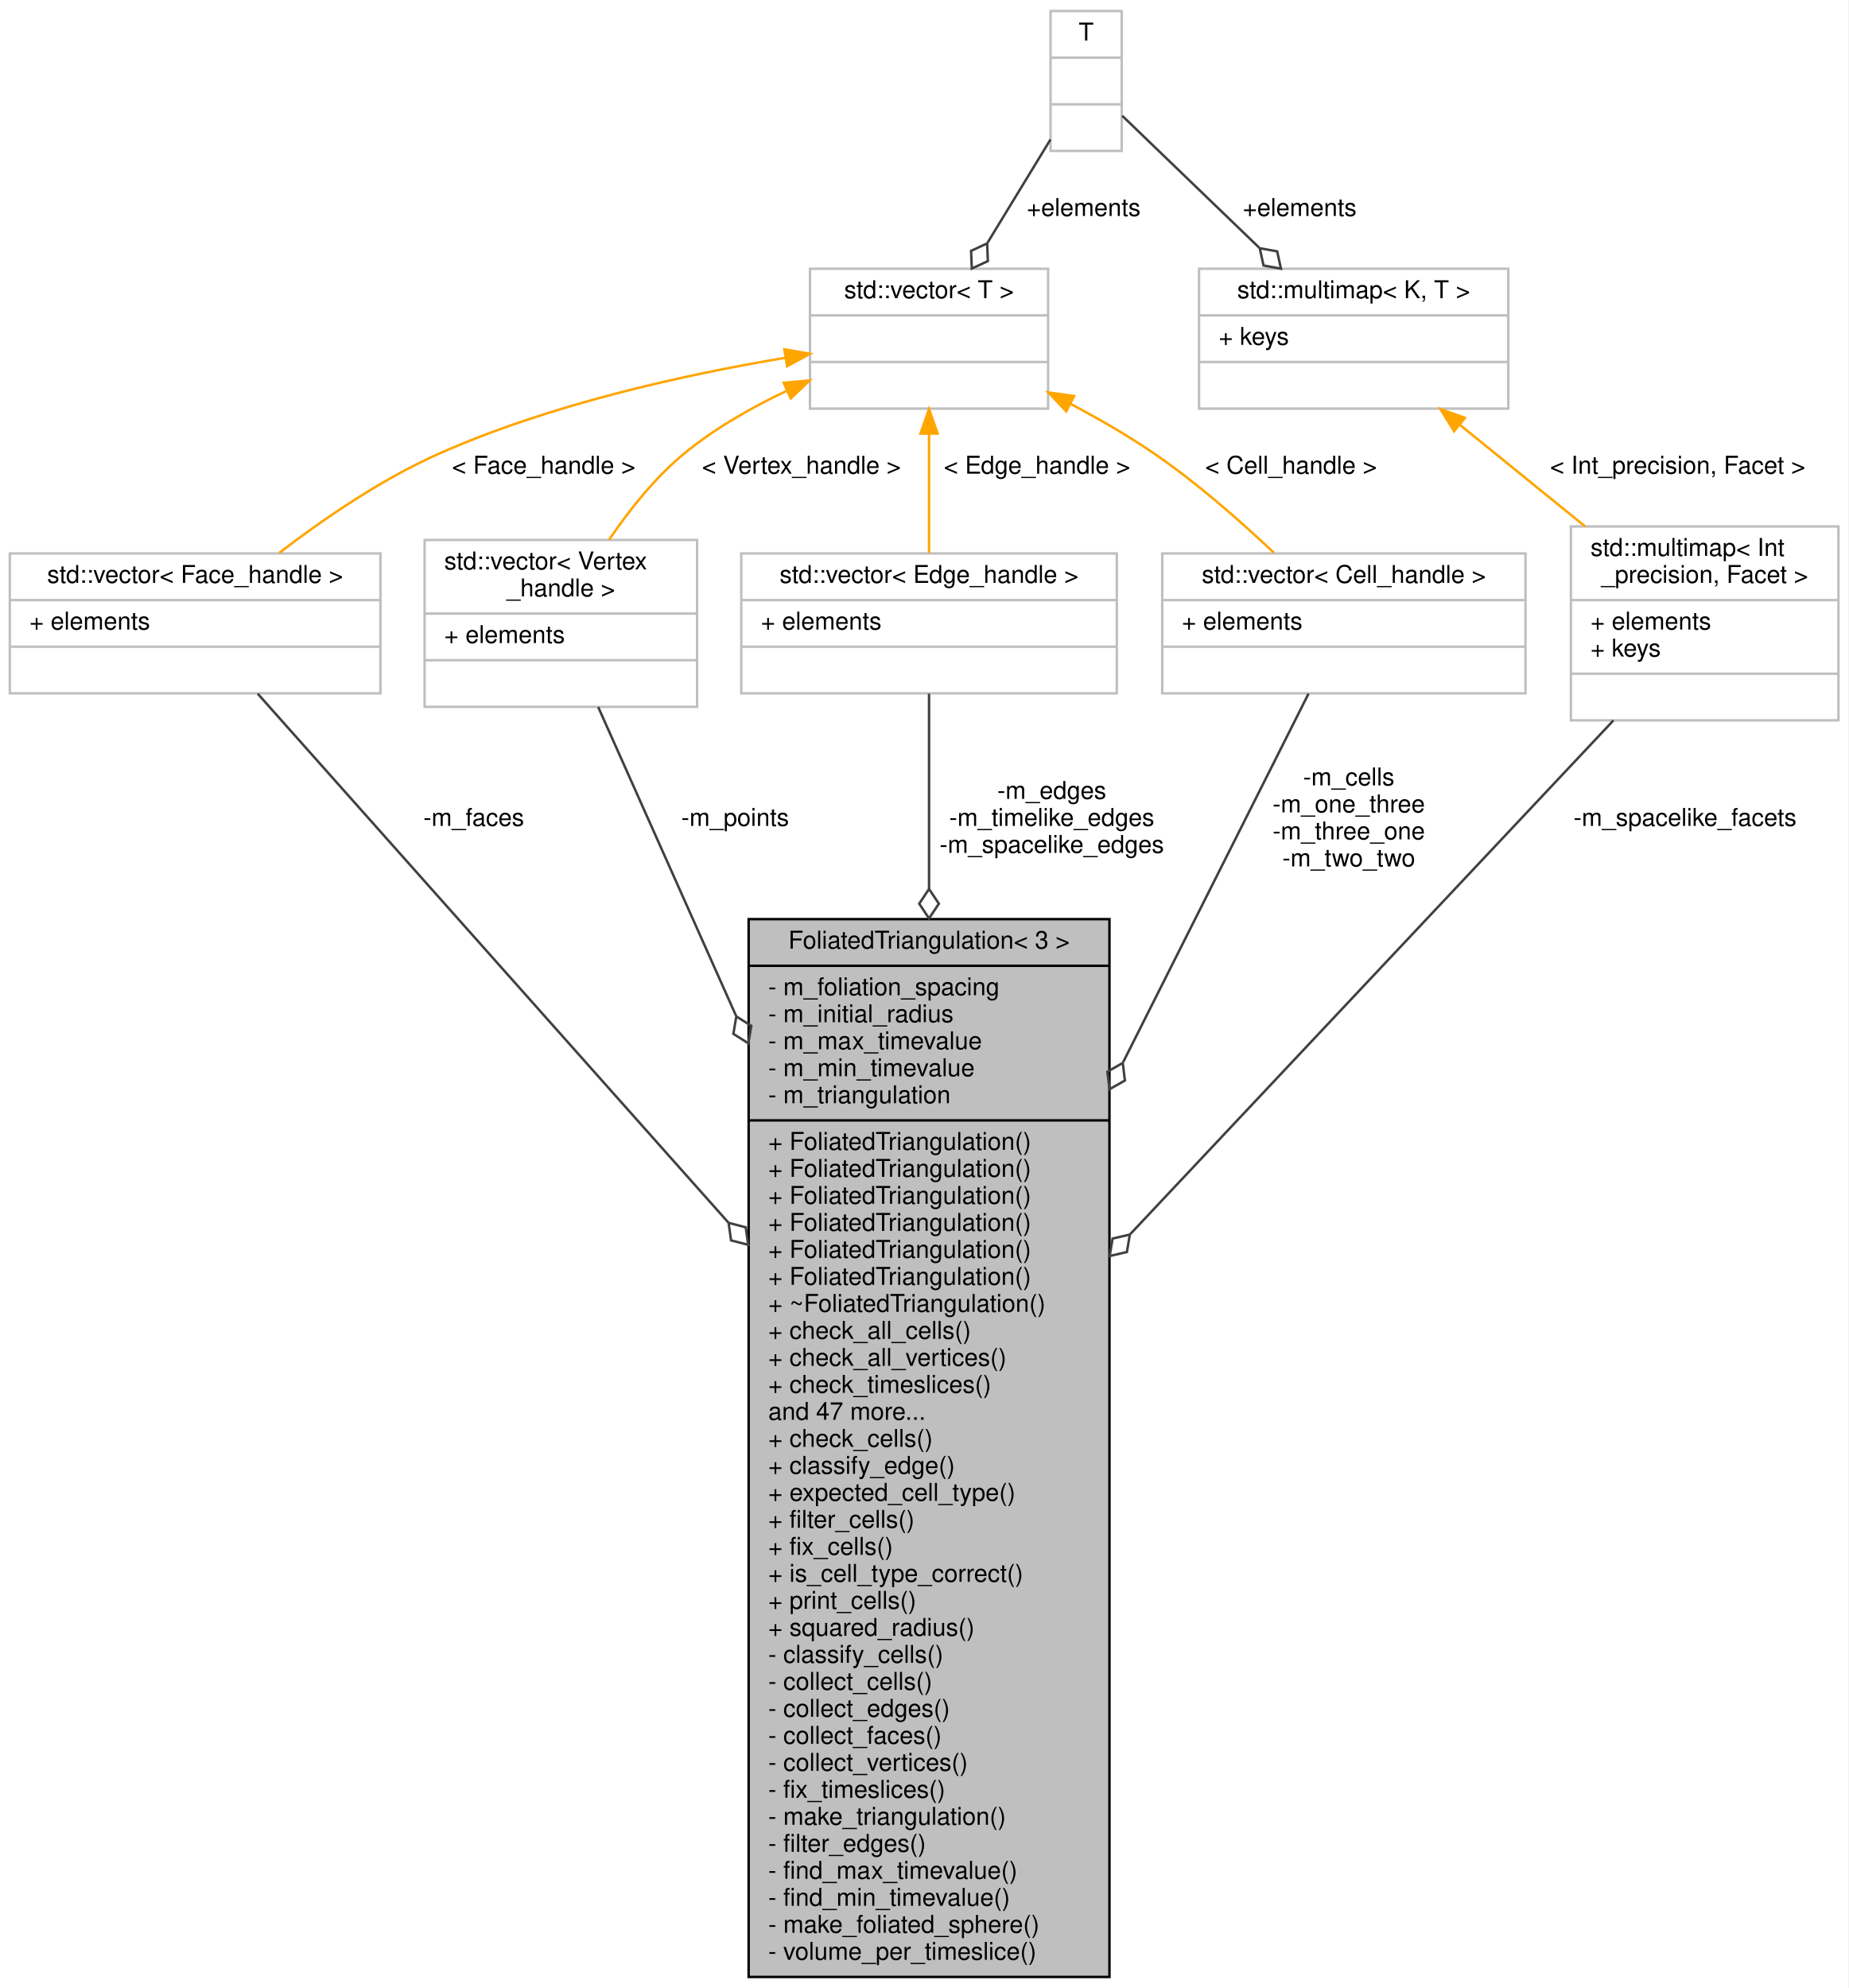
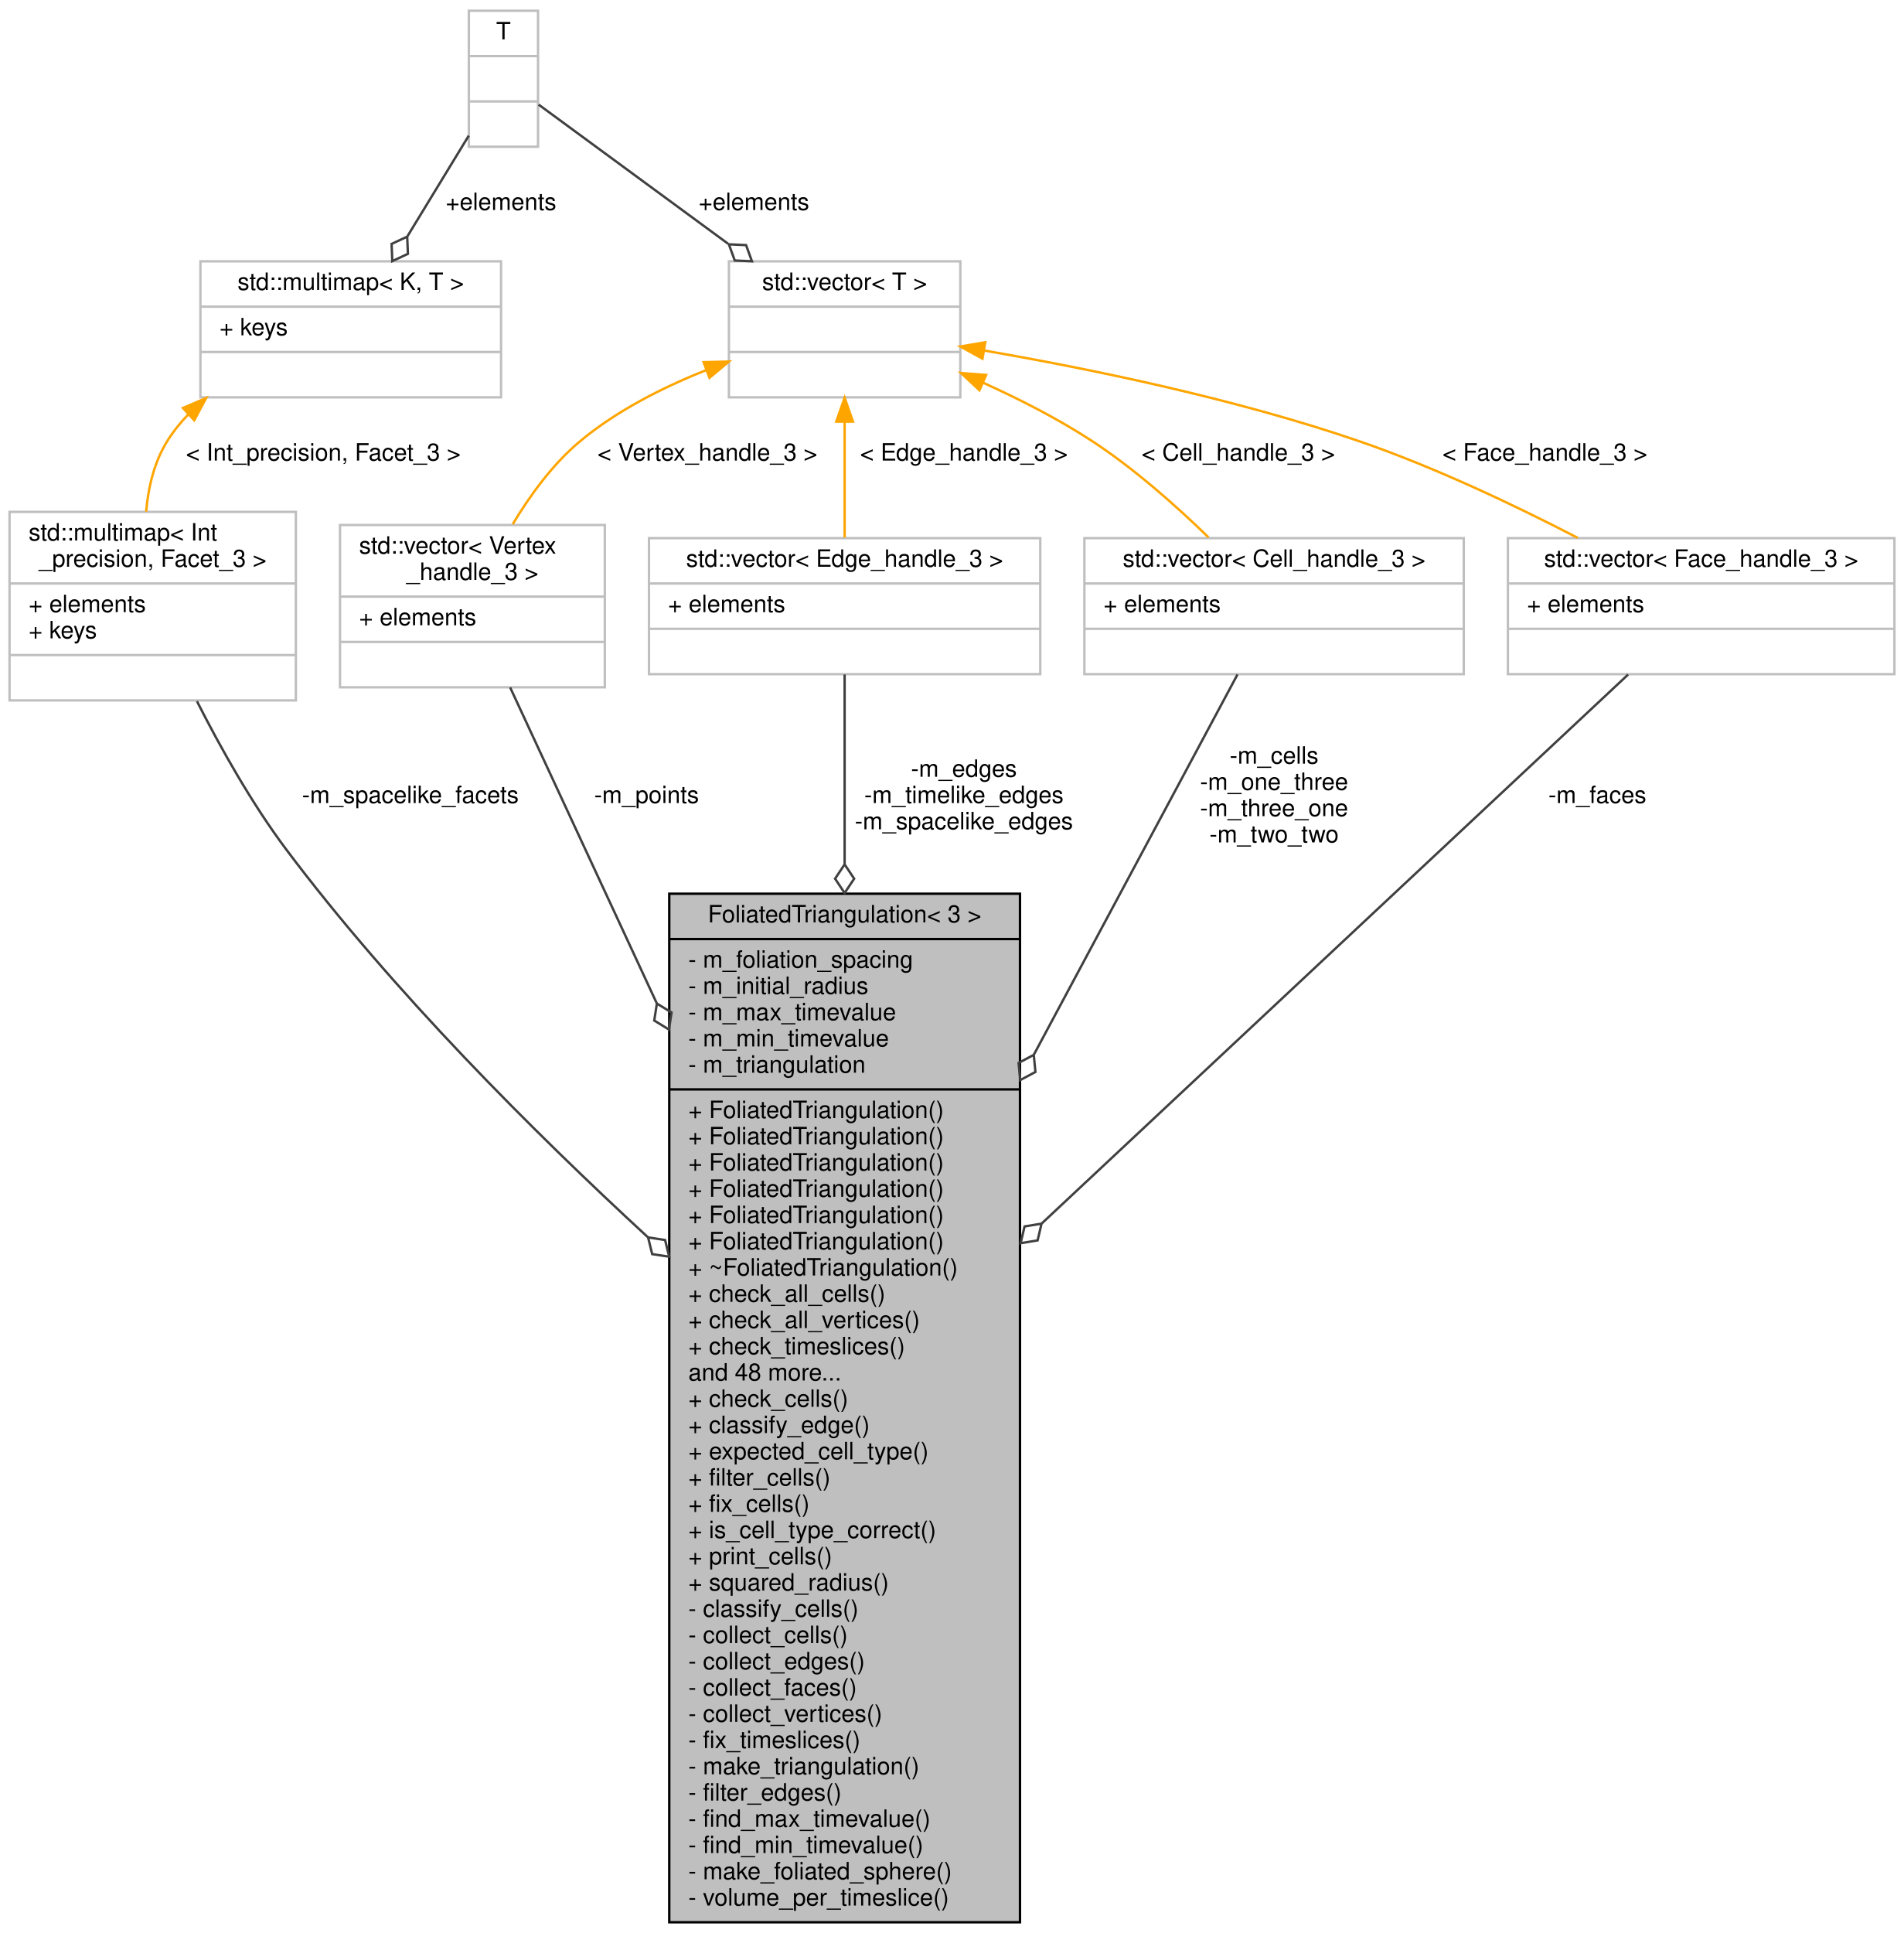
- <svg xmlns="http://www.w3.org/2000/svg" xmlns:xlink="http://www.w3.org/1999/xlink" width="753pt" height="810pt" viewBox="0.00 0.00 753.00 810.00">
+ <svg xmlns="http://www.w3.org/2000/svg" xmlns:xlink="http://www.w3.org/1999/xlink" width="798pt" height="810pt" viewBox="0.00 0.00 798.00 810.00">
  <g id="graph0" class="graph" transform="scale(1 1) rotate(0) translate(4 806)">
-     <polygon fill="#ffffff" stroke="transparent" points="-4,4 -4,-806 749,-806 749,4 -4,4" />
+     <polygon fill="#ffffff" stroke="transparent" points="-4,4 -4,-806 794,-806 794,4 -4,4" />
    <g id="node1" class="node">
-       <polygon fill="#bfbfbf" stroke="#000000" points="301,-.5 301,-431.5 448,-431.5 448,-.5 301,-.5" />
-       <text text-anchor="middle" x="374.5" y="-419.5" font-family="Helvetica,sans-Serif" font-size="10.00" fill="#000000">FoliatedTriangulation&lt; 3 &gt;</text>
-       <polyline fill="none" stroke="#000000" points="301,-412.5 448,-412.5 " />
-       <text text-anchor="start" x="309" y="-400.5" font-family="Helvetica,sans-Serif" font-size="10.00" fill="#000000">- m_foliation_spacing</text>
-       <text text-anchor="start" x="309" y="-389.5" font-family="Helvetica,sans-Serif" font-size="10.00" fill="#000000">- m_initial_radius</text>
-       <text text-anchor="start" x="309" y="-378.5" font-family="Helvetica,sans-Serif" font-size="10.00" fill="#000000">- m_max_timevalue</text>
-       <text text-anchor="start" x="309" y="-367.5" font-family="Helvetica,sans-Serif" font-size="10.00" fill="#000000">- m_min_timevalue</text>
-       <text text-anchor="start" x="309" y="-356.5" font-family="Helvetica,sans-Serif" font-size="10.00" fill="#000000">- m_triangulation</text>
-       <polyline fill="none" stroke="#000000" points="301,-349.5 448,-349.5 " />
-       <text text-anchor="start" x="309" y="-337.5" font-family="Helvetica,sans-Serif" font-size="10.00" fill="#000000">+ FoliatedTriangulation()</text>
-       <text text-anchor="start" x="309" y="-326.5" font-family="Helvetica,sans-Serif" font-size="10.00" fill="#000000">+ FoliatedTriangulation()</text>
-       <text text-anchor="start" x="309" y="-315.5" font-family="Helvetica,sans-Serif" font-size="10.00" fill="#000000">+ FoliatedTriangulation()</text>
-       <text text-anchor="start" x="309" y="-304.5" font-family="Helvetica,sans-Serif" font-size="10.00" fill="#000000">+ FoliatedTriangulation()</text>
-       <text text-anchor="start" x="309" y="-293.5" font-family="Helvetica,sans-Serif" font-size="10.00" fill="#000000">+ FoliatedTriangulation()</text>
-       <text text-anchor="start" x="309" y="-282.5" font-family="Helvetica,sans-Serif" font-size="10.00" fill="#000000">+ FoliatedTriangulation()</text>
-       <text text-anchor="start" x="309" y="-271.5" font-family="Helvetica,sans-Serif" font-size="10.00" fill="#000000">+ ~FoliatedTriangulation()</text>
-       <text text-anchor="start" x="309" y="-260.5" font-family="Helvetica,sans-Serif" font-size="10.00" fill="#000000">+ check_all_cells()</text>
-       <text text-anchor="start" x="309" y="-249.5" font-family="Helvetica,sans-Serif" font-size="10.00" fill="#000000">+ check_all_vertices()</text>
-       <text text-anchor="start" x="309" y="-238.5" font-family="Helvetica,sans-Serif" font-size="10.00" fill="#000000">+ check_timeslices()</text>
-       <text text-anchor="start" x="309" y="-227.5" font-family="Helvetica,sans-Serif" font-size="10.00" fill="#000000">and 47 more...</text>
-       <text text-anchor="start" x="309" y="-216.5" font-family="Helvetica,sans-Serif" font-size="10.00" fill="#000000">+ check_cells()</text>
-       <text text-anchor="start" x="309" y="-205.5" font-family="Helvetica,sans-Serif" font-size="10.00" fill="#000000">+ classify_edge()</text>
-       <text text-anchor="start" x="309" y="-194.5" font-family="Helvetica,sans-Serif" font-size="10.00" fill="#000000">+ expected_cell_type()</text>
-       <text text-anchor="start" x="309" y="-183.5" font-family="Helvetica,sans-Serif" font-size="10.00" fill="#000000">+ filter_cells()</text>
-       <text text-anchor="start" x="309" y="-172.5" font-family="Helvetica,sans-Serif" font-size="10.00" fill="#000000">+ fix_cells()</text>
-       <text text-anchor="start" x="309" y="-161.5" font-family="Helvetica,sans-Serif" font-size="10.00" fill="#000000">+ is_cell_type_correct()</text>
-       <text text-anchor="start" x="309" y="-150.5" font-family="Helvetica,sans-Serif" font-size="10.00" fill="#000000">+ print_cells()</text>
-       <text text-anchor="start" x="309" y="-139.5" font-family="Helvetica,sans-Serif" font-size="10.00" fill="#000000">+ squared_radius()</text>
-       <text text-anchor="start" x="309" y="-128.5" font-family="Helvetica,sans-Serif" font-size="10.00" fill="#000000">- classify_cells()</text>
-       <text text-anchor="start" x="309" y="-117.5" font-family="Helvetica,sans-Serif" font-size="10.00" fill="#000000">- collect_cells()</text>
-       <text text-anchor="start" x="309" y="-106.5" font-family="Helvetica,sans-Serif" font-size="10.00" fill="#000000">- collect_edges()</text>
-       <text text-anchor="start" x="309" y="-95.5" font-family="Helvetica,sans-Serif" font-size="10.00" fill="#000000">- collect_faces()</text>
-       <text text-anchor="start" x="309" y="-84.5" font-family="Helvetica,sans-Serif" font-size="10.00" fill="#000000">- collect_vertices()</text>
-       <text text-anchor="start" x="309" y="-73.5" font-family="Helvetica,sans-Serif" font-size="10.00" fill="#000000">- fix_timeslices()</text>
-       <text text-anchor="start" x="309" y="-62.5" font-family="Helvetica,sans-Serif" font-size="10.00" fill="#000000">- make_triangulation()</text>
-       <text text-anchor="start" x="309" y="-51.5" font-family="Helvetica,sans-Serif" font-size="10.00" fill="#000000">- filter_edges()</text>
-       <text text-anchor="start" x="309" y="-40.5" font-family="Helvetica,sans-Serif" font-size="10.00" fill="#000000">- find_max_timevalue()</text>
-       <text text-anchor="start" x="309" y="-29.5" font-family="Helvetica,sans-Serif" font-size="10.00" fill="#000000">- find_min_timevalue()</text>
-       <text text-anchor="start" x="309" y="-18.5" font-family="Helvetica,sans-Serif" font-size="10.00" fill="#000000">- make_foliated_sphere()</text>
-       <text text-anchor="start" x="309" y="-7.5" font-family="Helvetica,sans-Serif" font-size="10.00" fill="#000000">- volume_per_timeslice()</text>
+       <polygon fill="#bfbfbf" stroke="#000000" points="276.5,-.5 276.5,-431.5 423.5,-431.5 423.5,-.5 276.5,-.5" />
+       <text text-anchor="middle" x="350" y="-419.5" font-family="Helvetica,sans-Serif" font-size="10.00" fill="#000000">FoliatedTriangulation&lt; 3 &gt;</text>
+       <polyline fill="none" stroke="#000000" points="276.5,-412.5 423.5,-412.5 " />
+       <text text-anchor="start" x="284.5" y="-400.5" font-family="Helvetica,sans-Serif" font-size="10.00" fill="#000000">- m_foliation_spacing</text>
+       <text text-anchor="start" x="284.5" y="-389.5" font-family="Helvetica,sans-Serif" font-size="10.00" fill="#000000">- m_initial_radius</text>
+       <text text-anchor="start" x="284.5" y="-378.5" font-family="Helvetica,sans-Serif" font-size="10.00" fill="#000000">- m_max_timevalue</text>
+       <text text-anchor="start" x="284.5" y="-367.5" font-family="Helvetica,sans-Serif" font-size="10.00" fill="#000000">- m_min_timevalue</text>
+       <text text-anchor="start" x="284.5" y="-356.5" font-family="Helvetica,sans-Serif" font-size="10.00" fill="#000000">- m_triangulation</text>
+       <polyline fill="none" stroke="#000000" points="276.5,-349.5 423.5,-349.5 " />
+       <text text-anchor="start" x="284.5" y="-337.5" font-family="Helvetica,sans-Serif" font-size="10.00" fill="#000000">+ FoliatedTriangulation()</text>
+       <text text-anchor="start" x="284.5" y="-326.5" font-family="Helvetica,sans-Serif" font-size="10.00" fill="#000000">+ FoliatedTriangulation()</text>
+       <text text-anchor="start" x="284.5" y="-315.5" font-family="Helvetica,sans-Serif" font-size="10.00" fill="#000000">+ FoliatedTriangulation()</text>
+       <text text-anchor="start" x="284.5" y="-304.5" font-family="Helvetica,sans-Serif" font-size="10.00" fill="#000000">+ FoliatedTriangulation()</text>
+       <text text-anchor="start" x="284.5" y="-293.5" font-family="Helvetica,sans-Serif" font-size="10.00" fill="#000000">+ FoliatedTriangulation()</text>
+       <text text-anchor="start" x="284.5" y="-282.5" font-family="Helvetica,sans-Serif" font-size="10.00" fill="#000000">+ FoliatedTriangulation()</text>
+       <text text-anchor="start" x="284.5" y="-271.5" font-family="Helvetica,sans-Serif" font-size="10.00" fill="#000000">+ ~FoliatedTriangulation()</text>
+       <text text-anchor="start" x="284.5" y="-260.5" font-family="Helvetica,sans-Serif" font-size="10.00" fill="#000000">+ check_all_cells()</text>
+       <text text-anchor="start" x="284.5" y="-249.5" font-family="Helvetica,sans-Serif" font-size="10.00" fill="#000000">+ check_all_vertices()</text>
+       <text text-anchor="start" x="284.5" y="-238.5" font-family="Helvetica,sans-Serif" font-size="10.00" fill="#000000">+ check_timeslices()</text>
+       <text text-anchor="start" x="284.5" y="-227.5" font-family="Helvetica,sans-Serif" font-size="10.00" fill="#000000">and 48 more...</text>
+       <text text-anchor="start" x="284.5" y="-216.5" font-family="Helvetica,sans-Serif" font-size="10.00" fill="#000000">+ check_cells()</text>
+       <text text-anchor="start" x="284.5" y="-205.5" font-family="Helvetica,sans-Serif" font-size="10.00" fill="#000000">+ classify_edge()</text>
+       <text text-anchor="start" x="284.5" y="-194.5" font-family="Helvetica,sans-Serif" font-size="10.00" fill="#000000">+ expected_cell_type()</text>
+       <text text-anchor="start" x="284.5" y="-183.5" font-family="Helvetica,sans-Serif" font-size="10.00" fill="#000000">+ filter_cells()</text>
+       <text text-anchor="start" x="284.5" y="-172.5" font-family="Helvetica,sans-Serif" font-size="10.00" fill="#000000">+ fix_cells()</text>
+       <text text-anchor="start" x="284.5" y="-161.5" font-family="Helvetica,sans-Serif" font-size="10.00" fill="#000000">+ is_cell_type_correct()</text>
+       <text text-anchor="start" x="284.5" y="-150.5" font-family="Helvetica,sans-Serif" font-size="10.00" fill="#000000">+ print_cells()</text>
+       <text text-anchor="start" x="284.5" y="-139.5" font-family="Helvetica,sans-Serif" font-size="10.00" fill="#000000">+ squared_radius()</text>
+       <text text-anchor="start" x="284.5" y="-128.5" font-family="Helvetica,sans-Serif" font-size="10.00" fill="#000000">- classify_cells()</text>
+       <text text-anchor="start" x="284.5" y="-117.5" font-family="Helvetica,sans-Serif" font-size="10.00" fill="#000000">- collect_cells()</text>
+       <text text-anchor="start" x="284.5" y="-106.5" font-family="Helvetica,sans-Serif" font-size="10.00" fill="#000000">- collect_edges()</text>
+       <text text-anchor="start" x="284.5" y="-95.5" font-family="Helvetica,sans-Serif" font-size="10.00" fill="#000000">- collect_faces()</text>
+       <text text-anchor="start" x="284.5" y="-84.5" font-family="Helvetica,sans-Serif" font-size="10.00" fill="#000000">- collect_vertices()</text>
+       <text text-anchor="start" x="284.5" y="-73.5" font-family="Helvetica,sans-Serif" font-size="10.00" fill="#000000">- fix_timeslices()</text>
+       <text text-anchor="start" x="284.5" y="-62.5" font-family="Helvetica,sans-Serif" font-size="10.00" fill="#000000">- make_triangulation()</text>
+       <text text-anchor="start" x="284.5" y="-51.5" font-family="Helvetica,sans-Serif" font-size="10.00" fill="#000000">- filter_edges()</text>
+       <text text-anchor="start" x="284.5" y="-40.5" font-family="Helvetica,sans-Serif" font-size="10.00" fill="#000000">- find_max_timevalue()</text>
+       <text text-anchor="start" x="284.5" y="-29.5" font-family="Helvetica,sans-Serif" font-size="10.00" fill="#000000">- find_min_timevalue()</text>
+       <text text-anchor="start" x="284.5" y="-18.5" font-family="Helvetica,sans-Serif" font-size="10.00" fill="#000000">- make_foliated_sphere()</text>
+       <text text-anchor="start" x="284.5" y="-7.5" font-family="Helvetica,sans-Serif" font-size="10.00" fill="#000000">- volume_per_timeslice()</text>
    </g>
    <g id="node2" class="node">
-       <polygon fill="#ffffff" stroke="#bfbfbf" points="0,-523.5 0,-580.5 151,-580.5 151,-523.5 0,-523.5" />
-       <text text-anchor="middle" x="75.5" y="-568.5" font-family="Helvetica,sans-Serif" font-size="10.00" fill="#000000">std::vector&lt; Face_handle &gt;</text>
-       <polyline fill="none" stroke="#bfbfbf" points="0,-561.5 151,-561.5 " />
+       <polygon fill="#ffffff" stroke="#bfbfbf" points="0,-512.5 0,-591.5 120,-591.5 120,-512.5 0,-512.5" />
+       <text text-anchor="start" x="8" y="-579.5" font-family="Helvetica,sans-Serif" font-size="10.00" fill="#000000">std::multimap&lt; Int</text>
+       <text text-anchor="middle" x="60" y="-568.5" font-family="Helvetica,sans-Serif" font-size="10.00" fill="#000000">_precision, Facet_3 &gt;</text>
+       <polyline fill="none" stroke="#bfbfbf" points="0,-561.5 120,-561.5 " />
      <text text-anchor="start" x="8" y="-549.5" font-family="Helvetica,sans-Serif" font-size="10.00" fill="#000000">+ elements</text>
-       <polyline fill="none" stroke="#bfbfbf" points="0,-542.5 151,-542.5 " />
-       <text text-anchor="middle" x="75.5" y="-530.5" font-family="Helvetica,sans-Serif" font-size="10.00" fill="#000000"> </text>
+       <text text-anchor="start" x="8" y="-538.5" font-family="Helvetica,sans-Serif" font-size="10.00" fill="#000000">+ keys</text>
+       <polyline fill="none" stroke="#bfbfbf" points="0,-531.5 120,-531.5 " />
+       <text text-anchor="middle" x="60" y="-519.5" font-family="Helvetica,sans-Serif" font-size="10.00" fill="#000000"> </text>
    </g>
    <g id="edge1" class="edge">
-       <path fill="none" stroke="#404040" d="M100.993,-523.353C142.976,-476.174 228.415,-380.162 292.692,-307.932" />
-       <polygon fill="none" stroke="#404040" points="292.84,-307.765 293.841,-300.623 300.818,-298.8 299.817,-305.942 292.84,-307.765" />
-       <text text-anchor="middle" x="189" y="-469.5" font-family="Helvetica,sans-Serif" font-size="10.00" fill="#000000"> -m_faces</text>
+       <path fill="none" stroke="#404040" d="M78.552,-512.151C88.456,-492.621 101.571,-469.228 116,-450 160.543,-390.64 219.713,-331.606 267.408,-287.682" />
+       <polygon fill="none" stroke="#404040" points="267.626,-287.483 269.352,-280.481 276.479,-279.382 274.753,-286.384 267.626,-287.483" />
+       <text text-anchor="middle" x="168" y="-469.5" font-family="Helvetica,sans-Serif" font-size="10.00" fill="#000000"> -m_spacelike_facets</text>
    </g>
    <g id="node3" class="node">
      <g id="a_node3">
        <a xlink:title="STL class. ">
-           <polygon fill="#ffffff" stroke="#bfbfbf" points="326,-639.5 326,-696.5 423,-696.5 423,-639.5 326,-639.5" />
-           <text text-anchor="middle" x="374.5" y="-684.5" font-family="Helvetica,sans-Serif" font-size="10.00" fill="#000000">std::vector&lt; T &gt;</text>
-           <polyline fill="none" stroke="#bfbfbf" points="326,-677.5 423,-677.5 " />
-           <text text-anchor="middle" x="374.5" y="-665.5" font-family="Helvetica,sans-Serif" font-size="10.00" fill="#000000"> </text>
-           <polyline fill="none" stroke="#bfbfbf" points="326,-658.5 423,-658.5 " />
-           <text text-anchor="middle" x="374.5" y="-646.5" font-family="Helvetica,sans-Serif" font-size="10.00" fill="#000000"> </text>
+           <polygon fill="#ffffff" stroke="#bfbfbf" points="80,-639.5 80,-696.5 206,-696.5 206,-639.5 80,-639.5" />
+           <text text-anchor="middle" x="143" y="-684.5" font-family="Helvetica,sans-Serif" font-size="10.00" fill="#000000">std::multimap&lt; K, T &gt;</text>
+           <polyline fill="none" stroke="#bfbfbf" points="80,-677.5 206,-677.5 " />
+           <text text-anchor="start" x="88" y="-665.5" font-family="Helvetica,sans-Serif" font-size="10.00" fill="#000000">+ keys</text>
+           <polyline fill="none" stroke="#bfbfbf" points="80,-658.5 206,-658.5 " />
+           <text text-anchor="middle" x="143" y="-646.5" font-family="Helvetica,sans-Serif" font-size="10.00" fill="#000000"> </text>
        </a>
      </g>
    </g>
    <g id="edge2" class="edge">
-       <path fill="none" stroke="#ffa500" d="M315.909,-660.213C275.008,-653.36 219.841,-641.235 174.5,-621 151.351,-610.669 127.968,-594.689 109.744,-580.708" />
-       <polygon fill="#ffa500" stroke="#ffa500" points="315.555,-663.701 325.985,-661.843 316.673,-656.791 315.555,-663.701" />
-       <text text-anchor="middle" x="217.5" y="-613" font-family="Helvetica,sans-Serif" font-size="10.00" fill="#000000"> &lt; Face_handle &gt;</text>
+       <path fill="none" stroke="#ffa500" d="M74.999,-632.422C71.6,-628.913 68.547,-625.11 66,-621 60.616,-612.312 58.146,-601.787 57.249,-591.602" />
+       <polygon fill="#ffa500" stroke="#ffa500" points="72.676,-635.04 82.412,-639.218 77.406,-629.88 72.676,-635.04" />
+       <text text-anchor="middle" x="131.5" y="-613" font-family="Helvetica,sans-Serif" font-size="10.00" fill="#000000"> &lt; Int_precision, Facet_3 &gt;</text>
    </g>
-     <g id="node5" class="node">
-       <polygon fill="#ffffff" stroke="#bfbfbf" points="169,-518 169,-586 280,-586 280,-518 169,-518" />
-       <text text-anchor="start" x="177" y="-574" font-family="Helvetica,sans-Serif" font-size="10.00" fill="#000000">std::vector&lt; Vertex</text>
-       <text text-anchor="middle" x="224.5" y="-563" font-family="Helvetica,sans-Serif" font-size="10.00" fill="#000000">_handle &gt;</text>
-       <polyline fill="none" stroke="#bfbfbf" points="169,-556 280,-556 " />
-       <text text-anchor="start" x="177" y="-544" font-family="Helvetica,sans-Serif" font-size="10.00" fill="#000000">+ elements</text>
-       <polyline fill="none" stroke="#bfbfbf" points="169,-537 280,-537 " />
-       <text text-anchor="middle" x="224.5" y="-525" font-family="Helvetica,sans-Serif" font-size="10.00" fill="#000000"> </text>
+     <g id="node4" class="node">
+       <polygon fill="#ffffff" stroke="#bfbfbf" points="192.5,-744.5 192.5,-801.5 221.5,-801.5 221.5,-744.5 192.5,-744.5" />
+       <text text-anchor="middle" x="207" y="-789.5" font-family="Helvetica,sans-Serif" font-size="10.00" fill="#000000">T</text>
+       <polyline fill="none" stroke="#bfbfbf" points="192.5,-782.5 221.5,-782.5 " />
+       <text text-anchor="middle" x="207" y="-770.5" font-family="Helvetica,sans-Serif" font-size="10.00" fill="#000000"> </text>
+       <polyline fill="none" stroke="#bfbfbf" points="192.5,-763.5 221.5,-763.5 " />
+       <text text-anchor="middle" x="207" y="-751.5" font-family="Helvetica,sans-Serif" font-size="10.00" fill="#000000"> </text>
    </g>
-     <g id="edge5" class="edge">
-       <path fill="none" stroke="#ffa500" d="M316.372,-646.696C301.828,-639.802 286.863,-631.236 274.5,-621 262.763,-611.283 252.377,-598.215 244.154,-586.066" />
-       <polygon fill="#ffa500" stroke="#ffa500" points="315.284,-650.045 325.837,-650.985 318.174,-643.669 315.284,-650.045" />
-       <text text-anchor="middle" x="322.5" y="-613" font-family="Helvetica,sans-Serif" font-size="10.00" fill="#000000"> &lt; Vertex_handle &gt;</text>
+     <g id="edge3" class="edge">
+       <path fill="none" stroke="#404040" d="M192.477,-749.174C184.895,-736.734 175.424,-721.196 166.804,-707.054" />
+       <polygon fill="none" stroke="#404040" points="166.669,-706.832 160.131,-703.791 160.423,-696.586 166.962,-699.627 166.669,-706.832" />
+       <text text-anchor="middle" x="206" y="-718" font-family="Helvetica,sans-Serif" font-size="10.00" fill="#000000"> +elements</text>
    </g>
    <g id="node6" class="node">
-       <polygon fill="#ffffff" stroke="#bfbfbf" points="298,-523.5 298,-580.5 451,-580.5 451,-523.5 298,-523.5" />
-       <text text-anchor="middle" x="374.5" y="-568.5" font-family="Helvetica,sans-Serif" font-size="10.00" fill="#000000">std::vector&lt; Edge_handle &gt;</text>
-       <polyline fill="none" stroke="#bfbfbf" points="298,-561.5 451,-561.5 " />
-       <text text-anchor="start" x="306" y="-549.5" font-family="Helvetica,sans-Serif" font-size="10.00" fill="#000000">+ elements</text>
-       <polyline fill="none" stroke="#bfbfbf" points="298,-542.5 451,-542.5 " />
-       <text text-anchor="middle" x="374.5" y="-530.5" font-family="Helvetica,sans-Serif" font-size="10.00" fill="#000000"> </text>
-     </g>
-     <g id="edge7" class="edge">
-       <path fill="none" stroke="#ffa500" d="M374.5,-629.277C374.5,-613.421 374.5,-595.397 374.5,-580.746" />
-       <polygon fill="#ffa500" stroke="#ffa500" points="371,-629.326 374.5,-639.326 378,-629.326 371,-629.326" />
-       <text text-anchor="middle" x="418.5" y="-613" font-family="Helvetica,sans-Serif" font-size="10.00" fill="#000000"> &lt; Edge_handle &gt;</text>
-     </g>
-     <g id="node7" class="node">
-       <polygon fill="#ffffff" stroke="#bfbfbf" points="469.5,-523.5 469.5,-580.5 617.5,-580.5 617.5,-523.5 469.5,-523.5" />
-       <text text-anchor="middle" x="543.5" y="-568.5" font-family="Helvetica,sans-Serif" font-size="10.00" fill="#000000">std::vector&lt; Cell_handle &gt;</text>
-       <polyline fill="none" stroke="#bfbfbf" points="469.5,-561.5 617.5,-561.5 " />
-       <text text-anchor="start" x="477.5" y="-549.5" font-family="Helvetica,sans-Serif" font-size="10.00" fill="#000000">+ elements</text>
-       <polyline fill="none" stroke="#bfbfbf" points="469.5,-542.5 617.5,-542.5 " />
-       <text text-anchor="middle" x="543.5" y="-530.5" font-family="Helvetica,sans-Serif" font-size="10.00" fill="#000000"> </text>
-     </g>
-     <g id="edge9" class="edge">
-       <path fill="none" stroke="#ffa500" d="M432.01,-641.519C443.746,-635.321 455.776,-628.36 466.5,-621 483.668,-609.217 501.087,-593.946 515.005,-580.766" />
-       <polygon fill="#ffa500" stroke="#ffa500" points="430.402,-638.41 423.119,-646.105 433.611,-644.632 430.402,-638.41" />
-       <text text-anchor="middle" x="522" y="-613" font-family="Helvetica,sans-Serif" font-size="10.00" fill="#000000"> &lt; Cell_handle &gt;</text>
-     </g>
-     <g id="node4" class="node">
-       <polygon fill="#ffffff" stroke="#bfbfbf" points="424,-744.5 424,-801.5 453,-801.5 453,-744.5 424,-744.5" />
-       <text text-anchor="middle" x="438.5" y="-789.5" font-family="Helvetica,sans-Serif" font-size="10.00" fill="#000000">T</text>
-       <polyline fill="none" stroke="#bfbfbf" points="424,-782.5 453,-782.5 " />
-       <text text-anchor="middle" x="438.5" y="-770.5" font-family="Helvetica,sans-Serif" font-size="10.00" fill="#000000"> </text>
-       <polyline fill="none" stroke="#bfbfbf" points="424,-763.5 453,-763.5 " />
-       <text text-anchor="middle" x="438.5" y="-751.5" font-family="Helvetica,sans-Serif" font-size="10.00" fill="#000000"> </text>
-     </g>
-     <g id="edge3" class="edge">
-       <path fill="none" stroke="#404040" d="M423.977,-749.174C416.395,-736.734 406.924,-721.196 398.304,-707.054" />
-       <polygon fill="none" stroke="#404040" points="398.169,-706.832 391.631,-703.791 391.923,-696.586 398.462,-699.627 398.169,-706.832" />
-       <text text-anchor="middle" x="437.5" y="-718" font-family="Helvetica,sans-Serif" font-size="10.00" fill="#000000"> +elements</text>
-     </g>
-     <g id="node9" class="node">
-       <g id="a_node9">
+       <g id="a_node6">
        <a xlink:title="STL class. ">
-           <polygon fill="#ffffff" stroke="#bfbfbf" points="484.5,-639.5 484.5,-696.5 610.5,-696.5 610.5,-639.5 484.5,-639.5" />
-           <text text-anchor="middle" x="547.5" y="-684.5" font-family="Helvetica,sans-Serif" font-size="10.00" fill="#000000">std::multimap&lt; K, T &gt;</text>
-           <polyline fill="none" stroke="#bfbfbf" points="484.5,-677.5 610.5,-677.5 " />
-           <text text-anchor="start" x="492.5" y="-665.5" font-family="Helvetica,sans-Serif" font-size="10.00" fill="#000000">+ keys</text>
-           <polyline fill="none" stroke="#bfbfbf" points="484.5,-658.5 610.5,-658.5 " />
-           <text text-anchor="middle" x="547.5" y="-646.5" font-family="Helvetica,sans-Serif" font-size="10.00" fill="#000000"> </text>
+           <polygon fill="#ffffff" stroke="#bfbfbf" points="301.5,-639.5 301.5,-696.5 398.5,-696.5 398.5,-639.5 301.5,-639.5" />
+           <text text-anchor="middle" x="350" y="-684.5" font-family="Helvetica,sans-Serif" font-size="10.00" fill="#000000">std::vector&lt; T &gt;</text>
+           <polyline fill="none" stroke="#bfbfbf" points="301.5,-677.5 398.5,-677.5 " />
+           <text text-anchor="middle" x="350" y="-665.5" font-family="Helvetica,sans-Serif" font-size="10.00" fill="#000000"> </text>
+           <polyline fill="none" stroke="#bfbfbf" points="301.5,-658.5 398.5,-658.5 " />
+           <text text-anchor="middle" x="350" y="-646.5" font-family="Helvetica,sans-Serif" font-size="10.00" fill="#000000"> </text>
        </a>
      </g>
    </g>
-     <g id="edge12" class="edge">
-       <path fill="none" stroke="#404040" d="M453.2,-758.839C467.447,-745.115 489.673,-723.705 508.969,-705.117" />
-       <polygon fill="none" stroke="#404040" points="509.23,-704.865 510.776,-697.822 517.873,-696.54 516.327,-703.583 509.23,-704.865" />
-       <text text-anchor="middle" x="525.5" y="-718" font-family="Helvetica,sans-Serif" font-size="10.00" fill="#000000"> +elements</text>
+     <g id="edge6" class="edge">
+       <path fill="none" stroke="#404040" d="M221.765,-762.159C240.387,-748.485 273.337,-724.291 301.174,-703.851" />
+       <polygon fill="none" stroke="#404040" points="301.49,-703.62 303.959,-696.844 311.162,-696.517 308.693,-703.293 301.49,-703.62" />
+       <text text-anchor="middle" x="312" y="-718" font-family="Helvetica,sans-Serif" font-size="10.00" fill="#000000"> +elements</text>
+     </g>
+     <g id="node5" class="node">
+       <polygon fill="#ffffff" stroke="#bfbfbf" points="138.5,-518 138.5,-586 249.5,-586 249.5,-518 138.5,-518" />
+       <text text-anchor="start" x="146.5" y="-574" font-family="Helvetica,sans-Serif" font-size="10.00" fill="#000000">std::vector&lt; Vertex</text>
+       <text text-anchor="middle" x="194" y="-563" font-family="Helvetica,sans-Serif" font-size="10.00" fill="#000000">_handle_3 &gt;</text>
+       <polyline fill="none" stroke="#bfbfbf" points="138.5,-556 249.5,-556 " />
+       <text text-anchor="start" x="146.5" y="-544" font-family="Helvetica,sans-Serif" font-size="10.00" fill="#000000">+ elements</text>
+       <polyline fill="none" stroke="#bfbfbf" points="138.5,-537 249.5,-537 " />
+       <text text-anchor="middle" x="194" y="-525" font-family="Helvetica,sans-Serif" font-size="10.00" fill="#000000"> </text>
    </g>
    <g id="edge4" class="edge">
-       <path fill="none" stroke="#404040" d="M239.708,-517.933C253.321,-487.442 274.39,-440.246 295.858,-392.157" />
-       <polygon fill="none" stroke="#404040" points="295.987,-391.868 294.781,-384.759 300.879,-380.911 302.086,-388.02 295.987,-391.868" />
-       <text text-anchor="middle" x="295.5" y="-469.5" font-family="Helvetica,sans-Serif" font-size="10.00" fill="#000000"> -m_points</text>
+       <path fill="none" stroke="#404040" d="M209.817,-517.933C224.611,-486.07 247.873,-435.965 271.228,-385.662" />
+       <polygon fill="none" stroke="#404040" points="271.314,-385.477 270.213,-378.351 276.367,-374.593 277.469,-381.72 271.314,-385.477" />
+       <text text-anchor="middle" x="267" y="-469.5" font-family="Helvetica,sans-Serif" font-size="10.00" fill="#000000"> -m_points</text>
    </g>
-     <g id="edge6" class="edge">
-       <path fill="none" stroke="#404040" d="M374.5,-523.353C374.5,-503.652 374.5,-475.436 374.5,-443.992" />
-       <polygon fill="none" stroke="#404040" points="374.5,-443.793 370.5,-437.793 374.5,-431.793 378.5,-437.793 374.5,-443.793" />
-       <text text-anchor="middle" x="424.5" y="-480.5" font-family="Helvetica,sans-Serif" font-size="10.00" fill="#000000"> -m_edges</text>
-       <text text-anchor="middle" x="424.5" y="-469.5" font-family="Helvetica,sans-Serif" font-size="10.00" fill="#000000">-m_timelike_edges</text>
-       <text text-anchor="middle" x="424.5" y="-458.5" font-family="Helvetica,sans-Serif" font-size="10.00" fill="#000000">-m_spacelike_edges</text>
+     <g id="edge5" class="edge">
+       <path fill="none" stroke="#ffa500" d="M292.064,-650.933C273.789,-643.683 254.376,-633.865 239,-621 227.702,-611.547 218.211,-598.531 210.902,-586.35" />
+       <polygon fill="#ffa500" stroke="#ffa500" points="290.897,-654.234 301.489,-654.493 293.371,-647.686 290.897,-654.234" />
+       <text text-anchor="middle" x="292.5" y="-613" font-family="Helvetica,sans-Serif" font-size="10.00" fill="#000000"> &lt; Vertex_handle_3 &gt;</text>
+     </g>
+     <g id="node7" class="node">
+       <polygon fill="#ffffff" stroke="#bfbfbf" points="268,-523.5 268,-580.5 432,-580.5 432,-523.5 268,-523.5" />
+       <text text-anchor="middle" x="350" y="-568.5" font-family="Helvetica,sans-Serif" font-size="10.00" fill="#000000">std::vector&lt; Edge_handle_3 &gt;</text>
+       <polyline fill="none" stroke="#bfbfbf" points="268,-561.5 432,-561.5 " />
+       <text text-anchor="start" x="276" y="-549.5" font-family="Helvetica,sans-Serif" font-size="10.00" fill="#000000">+ elements</text>
+       <polyline fill="none" stroke="#bfbfbf" points="268,-542.5 432,-542.5 " />
+       <text text-anchor="middle" x="350" y="-530.5" font-family="Helvetica,sans-Serif" font-size="10.00" fill="#000000"> </text>
    </g>
    <g id="edge8" class="edge">
-       <path fill="none" stroke="#404040" d="M529.091,-523.353C512.069,-489.509 482.407,-430.537 453.589,-373.241" />
-       <polygon fill="none" stroke="#404040" points="453.423,-372.911 447.153,-369.349 448.031,-362.191 454.3,-365.754 453.423,-372.911" />
-       <text text-anchor="middle" x="545.5" y="-486" font-family="Helvetica,sans-Serif" font-size="10.00" fill="#000000"> -m_cells</text>
-       <text text-anchor="middle" x="545.5" y="-475" font-family="Helvetica,sans-Serif" font-size="10.00" fill="#000000">-m_one_three</text>
-       <text text-anchor="middle" x="545.5" y="-464" font-family="Helvetica,sans-Serif" font-size="10.00" fill="#000000">-m_three_one</text>
-       <text text-anchor="middle" x="545.5" y="-453" font-family="Helvetica,sans-Serif" font-size="10.00" fill="#000000">-m_two_two</text>
+       <path fill="none" stroke="#ffa500" d="M350,-629.277C350,-613.421 350,-595.397 350,-580.746" />
+       <polygon fill="#ffa500" stroke="#ffa500" points="346.5,-629.326 350,-639.326 353.5,-629.326 346.5,-629.326" />
+       <text text-anchor="middle" x="400" y="-613" font-family="Helvetica,sans-Serif" font-size="10.00" fill="#000000"> &lt; Edge_handle_3 &gt;</text>
    </g>
    <g id="node8" class="node">
-       <polygon fill="#ffffff" stroke="#bfbfbf" points="636,-512.5 636,-591.5 745,-591.5 745,-512.5 636,-512.5" />
-       <text text-anchor="start" x="644" y="-579.5" font-family="Helvetica,sans-Serif" font-size="10.00" fill="#000000">std::multimap&lt; Int</text>
-       <text text-anchor="middle" x="690.5" y="-568.5" font-family="Helvetica,sans-Serif" font-size="10.00" fill="#000000">_precision, Facet &gt;</text>
-       <polyline fill="none" stroke="#bfbfbf" points="636,-561.5 745,-561.5 " />
-       <text text-anchor="start" x="644" y="-549.5" font-family="Helvetica,sans-Serif" font-size="10.00" fill="#000000">+ elements</text>
-       <text text-anchor="start" x="644" y="-538.5" font-family="Helvetica,sans-Serif" font-size="10.00" fill="#000000">+ keys</text>
-       <polyline fill="none" stroke="#bfbfbf" points="636,-531.5 745,-531.5 " />
-       <text text-anchor="middle" x="690.5" y="-519.5" font-family="Helvetica,sans-Serif" font-size="10.00" fill="#000000"> </text>
+       <polygon fill="#ffffff" stroke="#bfbfbf" points="450.5,-523.5 450.5,-580.5 609.5,-580.5 609.5,-523.5 450.5,-523.5" />
+       <text text-anchor="middle" x="530" y="-568.5" font-family="Helvetica,sans-Serif" font-size="10.00" fill="#000000">std::vector&lt; Cell_handle_3 &gt;</text>
+       <polyline fill="none" stroke="#bfbfbf" points="450.5,-561.5 609.5,-561.5 " />
+       <text text-anchor="start" x="458.5" y="-549.5" font-family="Helvetica,sans-Serif" font-size="10.00" fill="#000000">+ elements</text>
+       <polyline fill="none" stroke="#bfbfbf" points="450.5,-542.5 609.5,-542.5 " />
+       <text text-anchor="middle" x="530" y="-530.5" font-family="Helvetica,sans-Serif" font-size="10.00" fill="#000000"> </text>
    </g>
    <g id="edge10" class="edge">
-       <path fill="none" stroke="#404040" d="M653.322,-512.468C605.231,-461.334 520.099,-370.814 456.515,-303.206" />
-       <polygon fill="none" stroke="#404040" points="456.308,-302.985 449.283,-301.355 448.086,-294.244 455.111,-295.874 456.308,-302.985" />
-       <text text-anchor="middle" x="682.5" y="-469.5" font-family="Helvetica,sans-Serif" font-size="10.00" fill="#000000"> -m_spacelike_facets</text>
+       <path fill="none" stroke="#ffa500" d="M408.21,-645.546C423.611,-638.585 439.871,-630.273 454,-621 471.432,-609.559 488.804,-594.163 502.531,-580.818" />
+       <polygon fill="#ffa500" stroke="#ffa500" points="406.503,-642.473 398.758,-649.702 409.321,-648.881 406.503,-642.473" />
+       <text text-anchor="middle" x="515" y="-613" font-family="Helvetica,sans-Serif" font-size="10.00" fill="#000000"> &lt; Cell_handle_3 &gt;</text>
+     </g>
+     <g id="node9" class="node">
+       <polygon fill="#ffffff" stroke="#bfbfbf" points="628,-523.5 628,-580.5 790,-580.5 790,-523.5 628,-523.5" />
+       <text text-anchor="middle" x="709" y="-568.5" font-family="Helvetica,sans-Serif" font-size="10.00" fill="#000000">std::vector&lt; Face_handle_3 &gt;</text>
+       <polyline fill="none" stroke="#bfbfbf" points="628,-561.5 790,-561.5 " />
+       <text text-anchor="start" x="636" y="-549.5" font-family="Helvetica,sans-Serif" font-size="10.00" fill="#000000">+ elements</text>
+       <polyline fill="none" stroke="#bfbfbf" points="628,-542.5 790,-542.5 " />
+       <text text-anchor="middle" x="709" y="-530.5" font-family="Helvetica,sans-Serif" font-size="10.00" fill="#000000"> </text>
+     </g>
+     <g id="edge12" class="edge">
+       <path fill="none" stroke="#ffa500" d="M408.466,-659.118C452.51,-651.511 513.994,-638.924 566,-621 597.273,-610.221 630.649,-594.387 657.284,-580.604" />
+       <polygon fill="#ffa500" stroke="#ffa500" points="407.779,-655.684 398.504,-660.805 408.948,-662.586 407.779,-655.684" />
+       <text text-anchor="middle" x="643.5" y="-613" font-family="Helvetica,sans-Serif" font-size="10.00" fill="#000000"> &lt; Face_handle_3 &gt;</text>
+     </g>
+     <g id="edge7" class="edge">
+       <path fill="none" stroke="#404040" d="M350,-523.353C350,-503.652 350,-475.436 350,-443.992" />
+       <polygon fill="none" stroke="#404040" points="350,-443.793 346,-437.793 350,-431.793 354,-437.793 350,-443.793" />
+       <text text-anchor="middle" x="400" y="-480.5" font-family="Helvetica,sans-Serif" font-size="10.00" fill="#000000"> -m_edges</text>
+       <text text-anchor="middle" x="400" y="-469.5" font-family="Helvetica,sans-Serif" font-size="10.00" fill="#000000">-m_timelike_edges</text>
+       <text text-anchor="middle" x="400" y="-458.5" font-family="Helvetica,sans-Serif" font-size="10.00" fill="#000000">-m_spacelike_edges</text>
+     </g>
+     <g id="edge9" class="edge">
+       <path fill="none" stroke="#404040" d="M514.653,-523.353C495.565,-487.722 461.556,-424.238 429.382,-364.18" />
+       <polygon fill="none" stroke="#404040" points="429.277,-363.984 422.918,-360.584 423.611,-353.406 429.97,-356.806 429.277,-363.984" />
+       <text text-anchor="middle" x="530" y="-486" font-family="Helvetica,sans-Serif" font-size="10.00" fill="#000000"> -m_cells</text>
+       <text text-anchor="middle" x="530" y="-475" font-family="Helvetica,sans-Serif" font-size="10.00" fill="#000000">-m_one_three</text>
+       <text text-anchor="middle" x="530" y="-464" font-family="Helvetica,sans-Serif" font-size="10.00" fill="#000000">-m_three_one</text>
+       <text text-anchor="middle" x="530" y="-453" font-family="Helvetica,sans-Serif" font-size="10.00" fill="#000000">-m_two_two</text>
    </g>
    <g id="edge11" class="edge">
-       <path fill="none" stroke="#ffa500" d="M591.013,-632.703C607.057,-619.688 625.332,-604.863 641.804,-591.501" />
-       <polygon fill="#ffa500" stroke="#ffa500" points="588.409,-630.308 582.848,-639.326 592.819,-635.744 588.409,-630.308" />
-       <text text-anchor="middle" x="679.5" y="-613" font-family="Helvetica,sans-Serif" font-size="10.00" fill="#000000"> &lt; Int_precision, Facet &gt;</text>
+       <path fill="none" stroke="#404040" d="M678.392,-523.353C624.513,-472.925 511.026,-366.71 432.671,-293.374" />
+       <polygon fill="none" stroke="#404040" points="432.534,-293.247 425.421,-292.067 423.773,-285.047 430.887,-286.226 432.534,-293.247" />
+       <text text-anchor="middle" x="665.5" y="-469.5" font-family="Helvetica,sans-Serif" font-size="10.00" fill="#000000"> -m_faces</text>
    </g>
  </g>
</svg>
